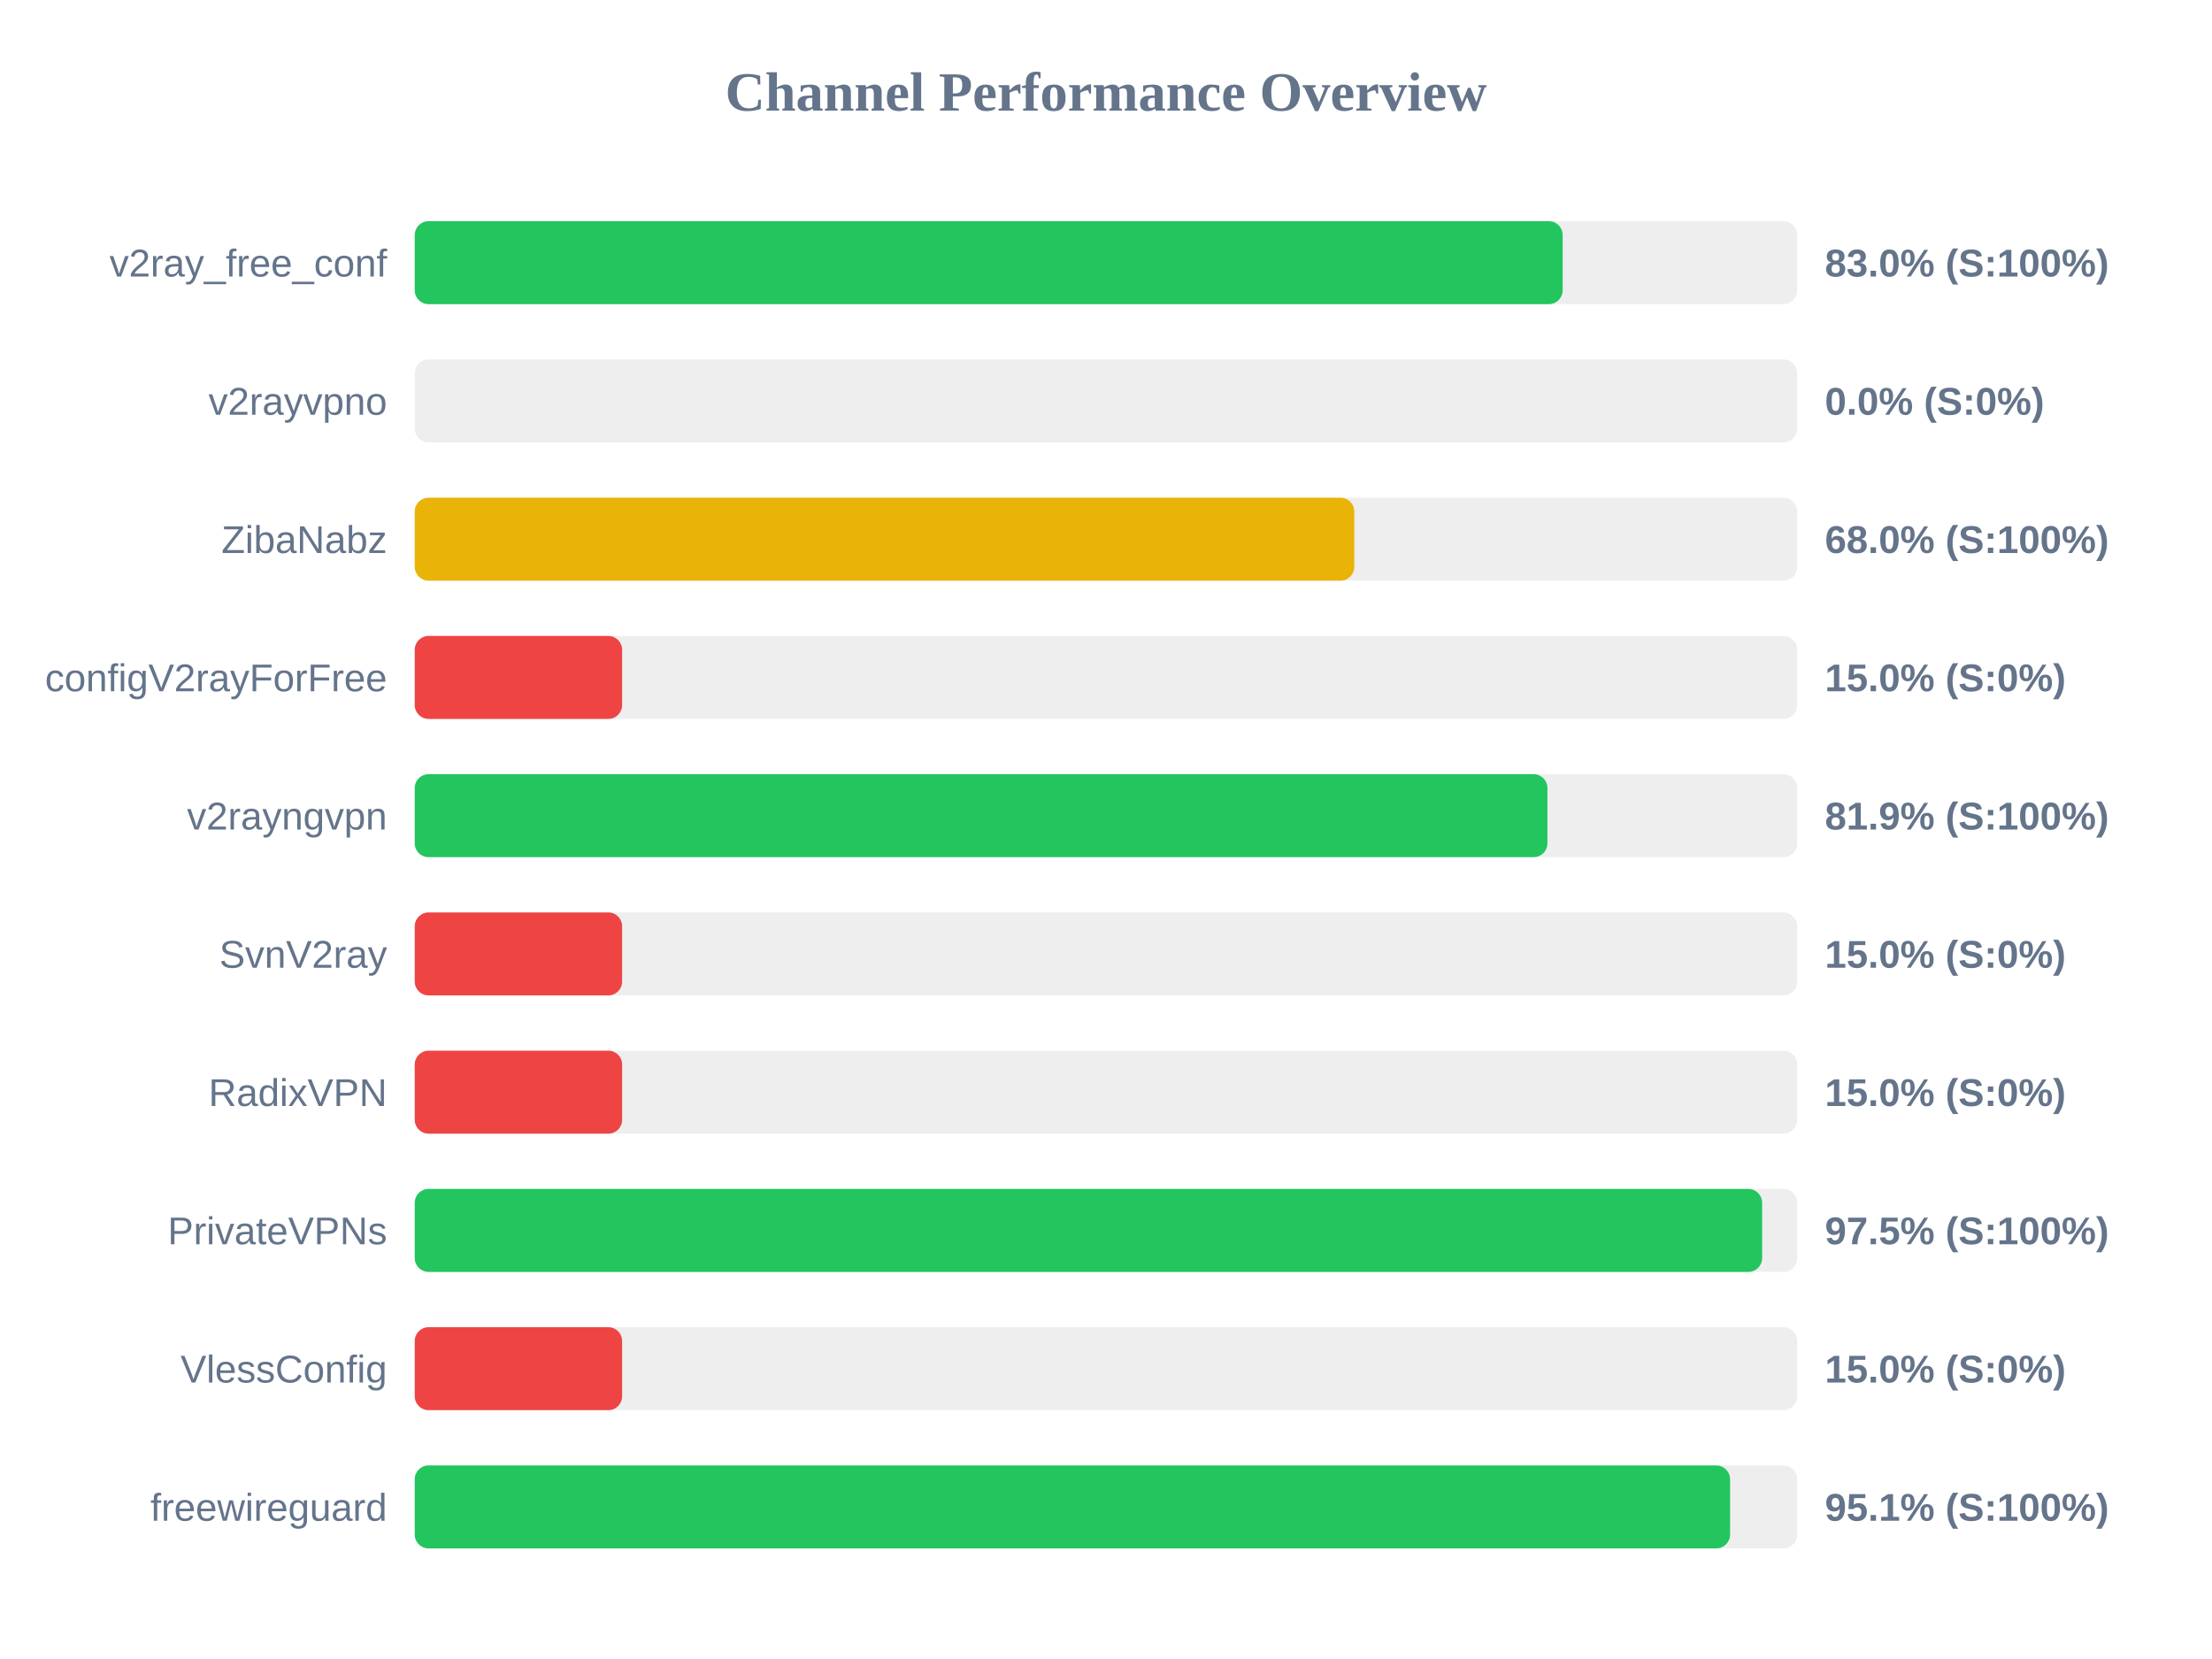
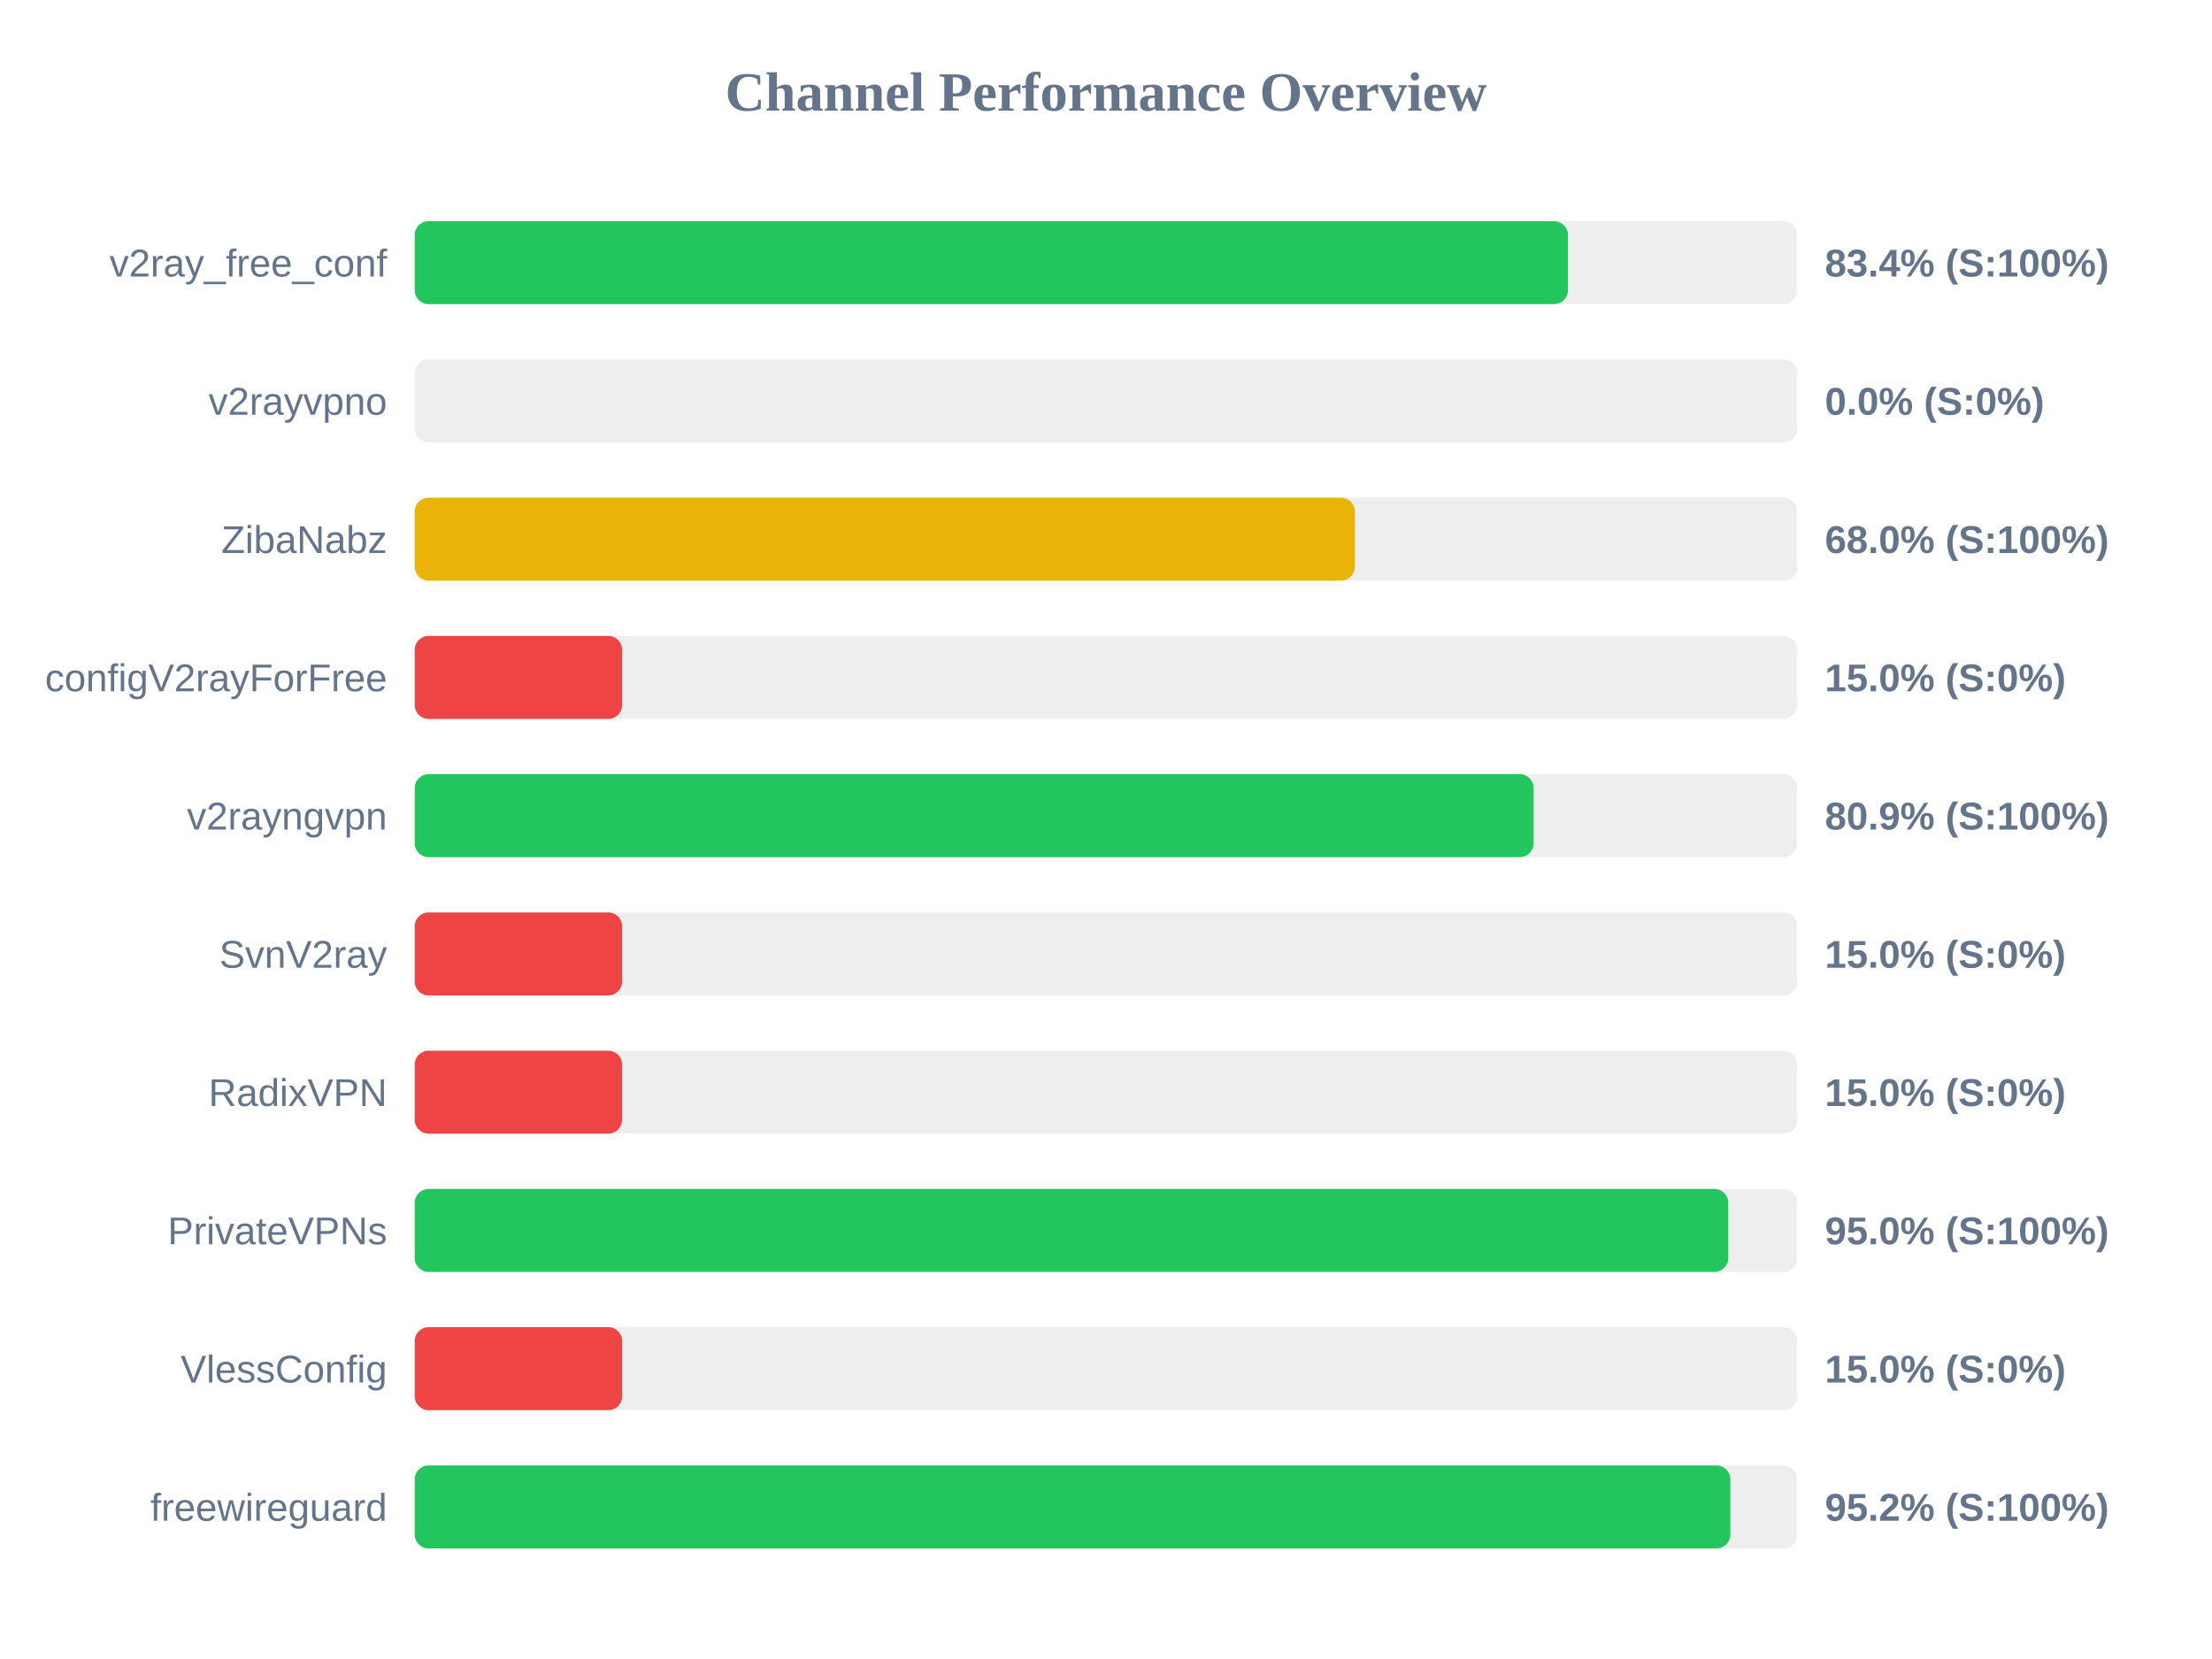
<svg xmlns="http://www.w3.org/2000/svg" width="800" height="600" version="1.1">
  <style>
        .row { font: 14px Arial; fill: #64748b; }
        .score { font: bold 14px Arial; fill: #64748b; }
    </style>
  <text x="400" y="40" text-anchor="middle" font-size="20px" font-weight="bold" fill="#64748b">Channel Performance Overview</text>
  <rect x="150" y="80" width="500" height="30" fill="#eee" rx="5" />
-   <rect x="150" y="80" width="415.15" height="30" fill="#22c55e" rx="5" />
+   <rect x="150" y="80" width="417.05" height="30" fill="#22c55e" rx="5" />
  <text x="140" y="100" text-anchor="end" class="row">v2ray_free_conf</text>
-   <text x="660" y="100" text-anchor="start" class="score">83.0% (S:100%)</text>
+   <text x="660" y="100" text-anchor="start" class="score">83.4% (S:100%)</text>
  <rect x="150" y="130" width="500" height="30" fill="#eee" rx="5" />
  <rect x="150" y="130" width="0.0" height="30" fill="#ef4444" rx="5" />
  <text x="140" y="150" text-anchor="end" class="row">v2rayvpno</text>
  <text x="660" y="150" text-anchor="start" class="score">0.0% (S:0%)</text>
  <rect x="150" y="180" width="500" height="30" fill="#eee" rx="5" />
-   <rect x="150" y="180" width="339.8" height="30" fill="#eab308" rx="5" />
+   <rect x="150" y="180" width="340.0" height="30" fill="#eab308" rx="5" />
  <text x="140" y="200" text-anchor="end" class="row">ZibaNabz</text>
  <text x="660" y="200" text-anchor="start" class="score">68.0% (S:100%)</text>
  <rect x="150" y="230" width="500" height="30" fill="#eee" rx="5" />
  <rect x="150" y="230" width="75.0" height="30" fill="#ef4444" rx="5" />
  <text x="140" y="250" text-anchor="end" class="row">configV2rayForFree</text>
  <text x="660" y="250" text-anchor="start" class="score">15.0% (S:0%)</text>
  <rect x="150" y="280" width="500" height="30" fill="#eee" rx="5" />
-   <rect x="150" y="280" width="409.65" height="30" fill="#22c55e" rx="5" />
+   <rect x="150" y="280" width="404.65" height="30" fill="#22c55e" rx="5" />
  <text x="140" y="300" text-anchor="end" class="row">v2rayngvpn</text>
-   <text x="660" y="300" text-anchor="start" class="score">81.9% (S:100%)</text>
+   <text x="660" y="300" text-anchor="start" class="score">80.9% (S:100%)</text>
  <rect x="150" y="330" width="500" height="30" fill="#eee" rx="5" />
  <rect x="150" y="330" width="75.0" height="30" fill="#ef4444" rx="5" />
  <text x="140" y="350" text-anchor="end" class="row">SvnV2ray</text>
  <text x="660" y="350" text-anchor="start" class="score">15.0% (S:0%)</text>
  <rect x="150" y="380" width="500" height="30" fill="#eee" rx="5" />
  <rect x="150" y="380" width="75.0" height="30" fill="#ef4444" rx="5" />
  <text x="140" y="400" text-anchor="end" class="row">RadixVPN</text>
  <text x="660" y="400" text-anchor="start" class="score">15.0% (S:0%)</text>
  <rect x="150" y="430" width="500" height="30" fill="#eee" rx="5" />
-   <rect x="150" y="430" width="487.3" height="30" fill="#22c55e" rx="5" />
+   <rect x="150" y="430" width="475.05" height="30" fill="#22c55e" rx="5" />
  <text x="140" y="450" text-anchor="end" class="row">PrivateVPNs</text>
-   <text x="660" y="450" text-anchor="start" class="score">97.5% (S:100%)</text>
+   <text x="660" y="450" text-anchor="start" class="score">95.0% (S:100%)</text>
  <rect x="150" y="480" width="500" height="30" fill="#eee" rx="5" />
  <rect x="150" y="480" width="75.0" height="30" fill="#ef4444" rx="5" />
  <text x="140" y="500" text-anchor="end" class="row">VlessConfig</text>
  <text x="660" y="500" text-anchor="start" class="score">15.0% (S:0%)</text>
  <rect x="150" y="530" width="500" height="30" fill="#eee" rx="5" />
-   <rect x="150" y="530" width="475.7" height="30" fill="#22c55e" rx="5" />
+   <rect x="150" y="530" width="475.8" height="30" fill="#22c55e" rx="5" />
  <text x="140" y="550" text-anchor="end" class="row">freewireguard</text>
-   <text x="660" y="550" text-anchor="start" class="score">95.1% (S:100%)</text>
+   <text x="660" y="550" text-anchor="start" class="score">95.2% (S:100%)</text>
</svg>
